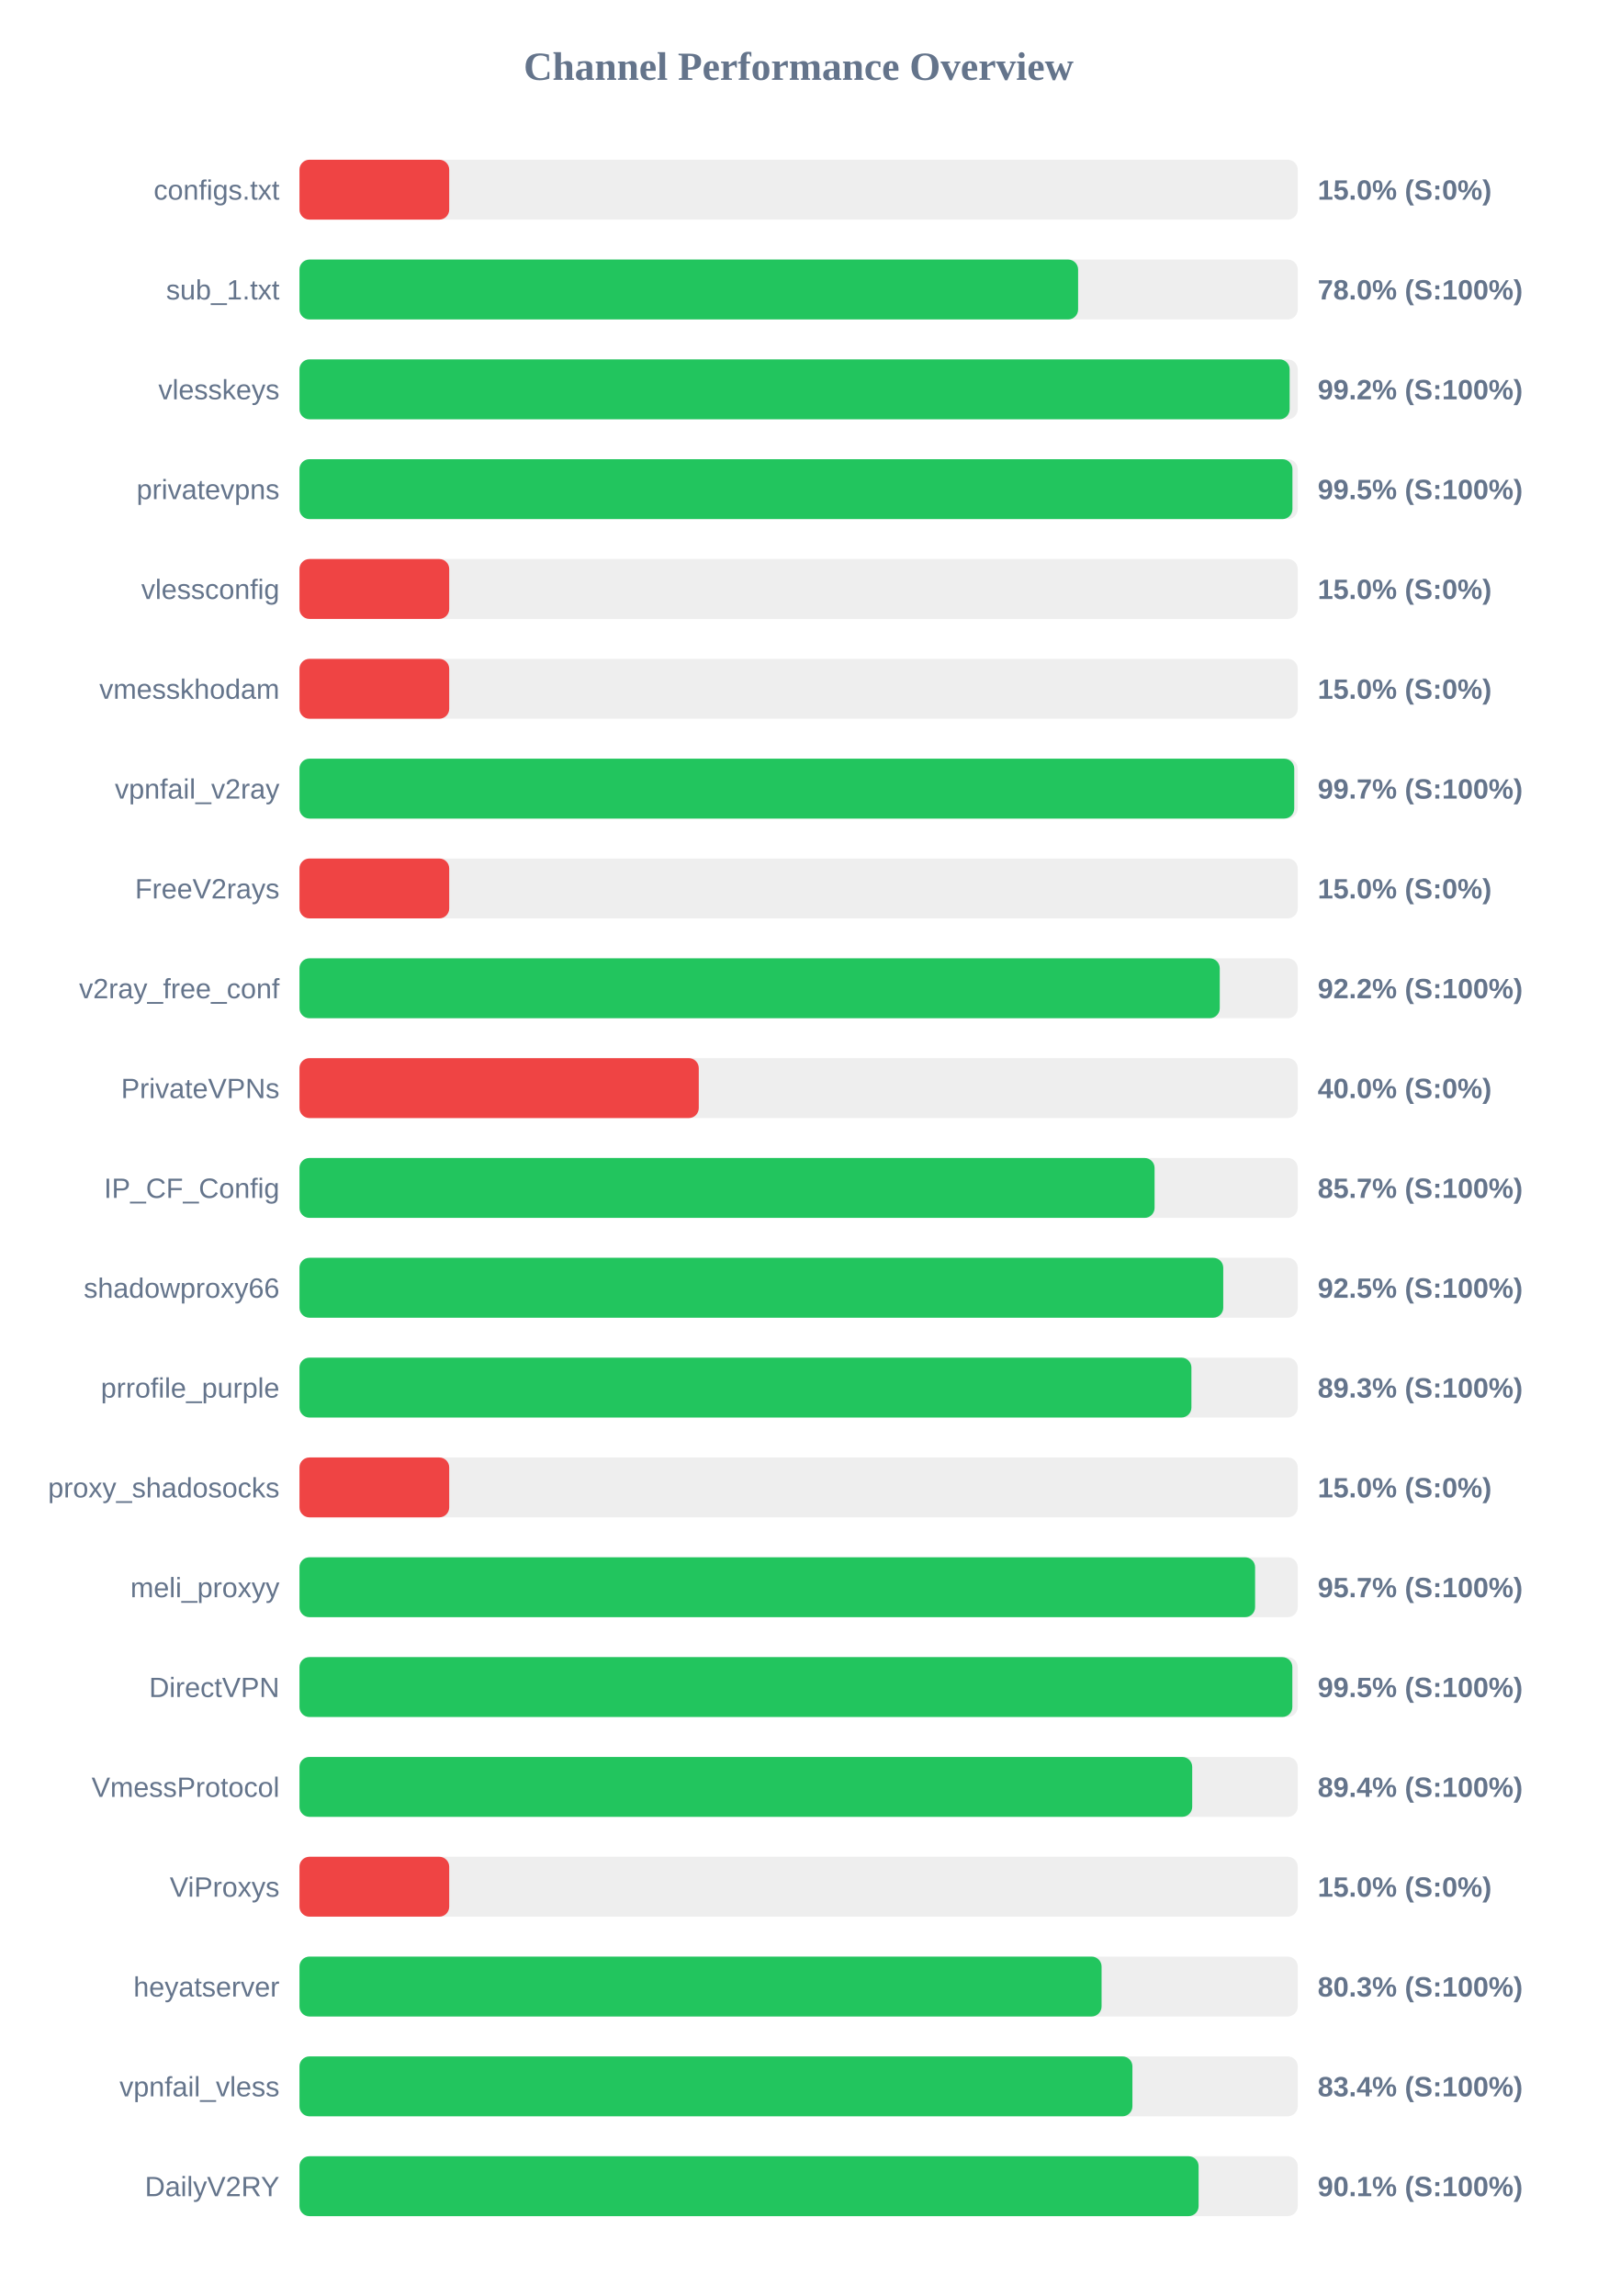
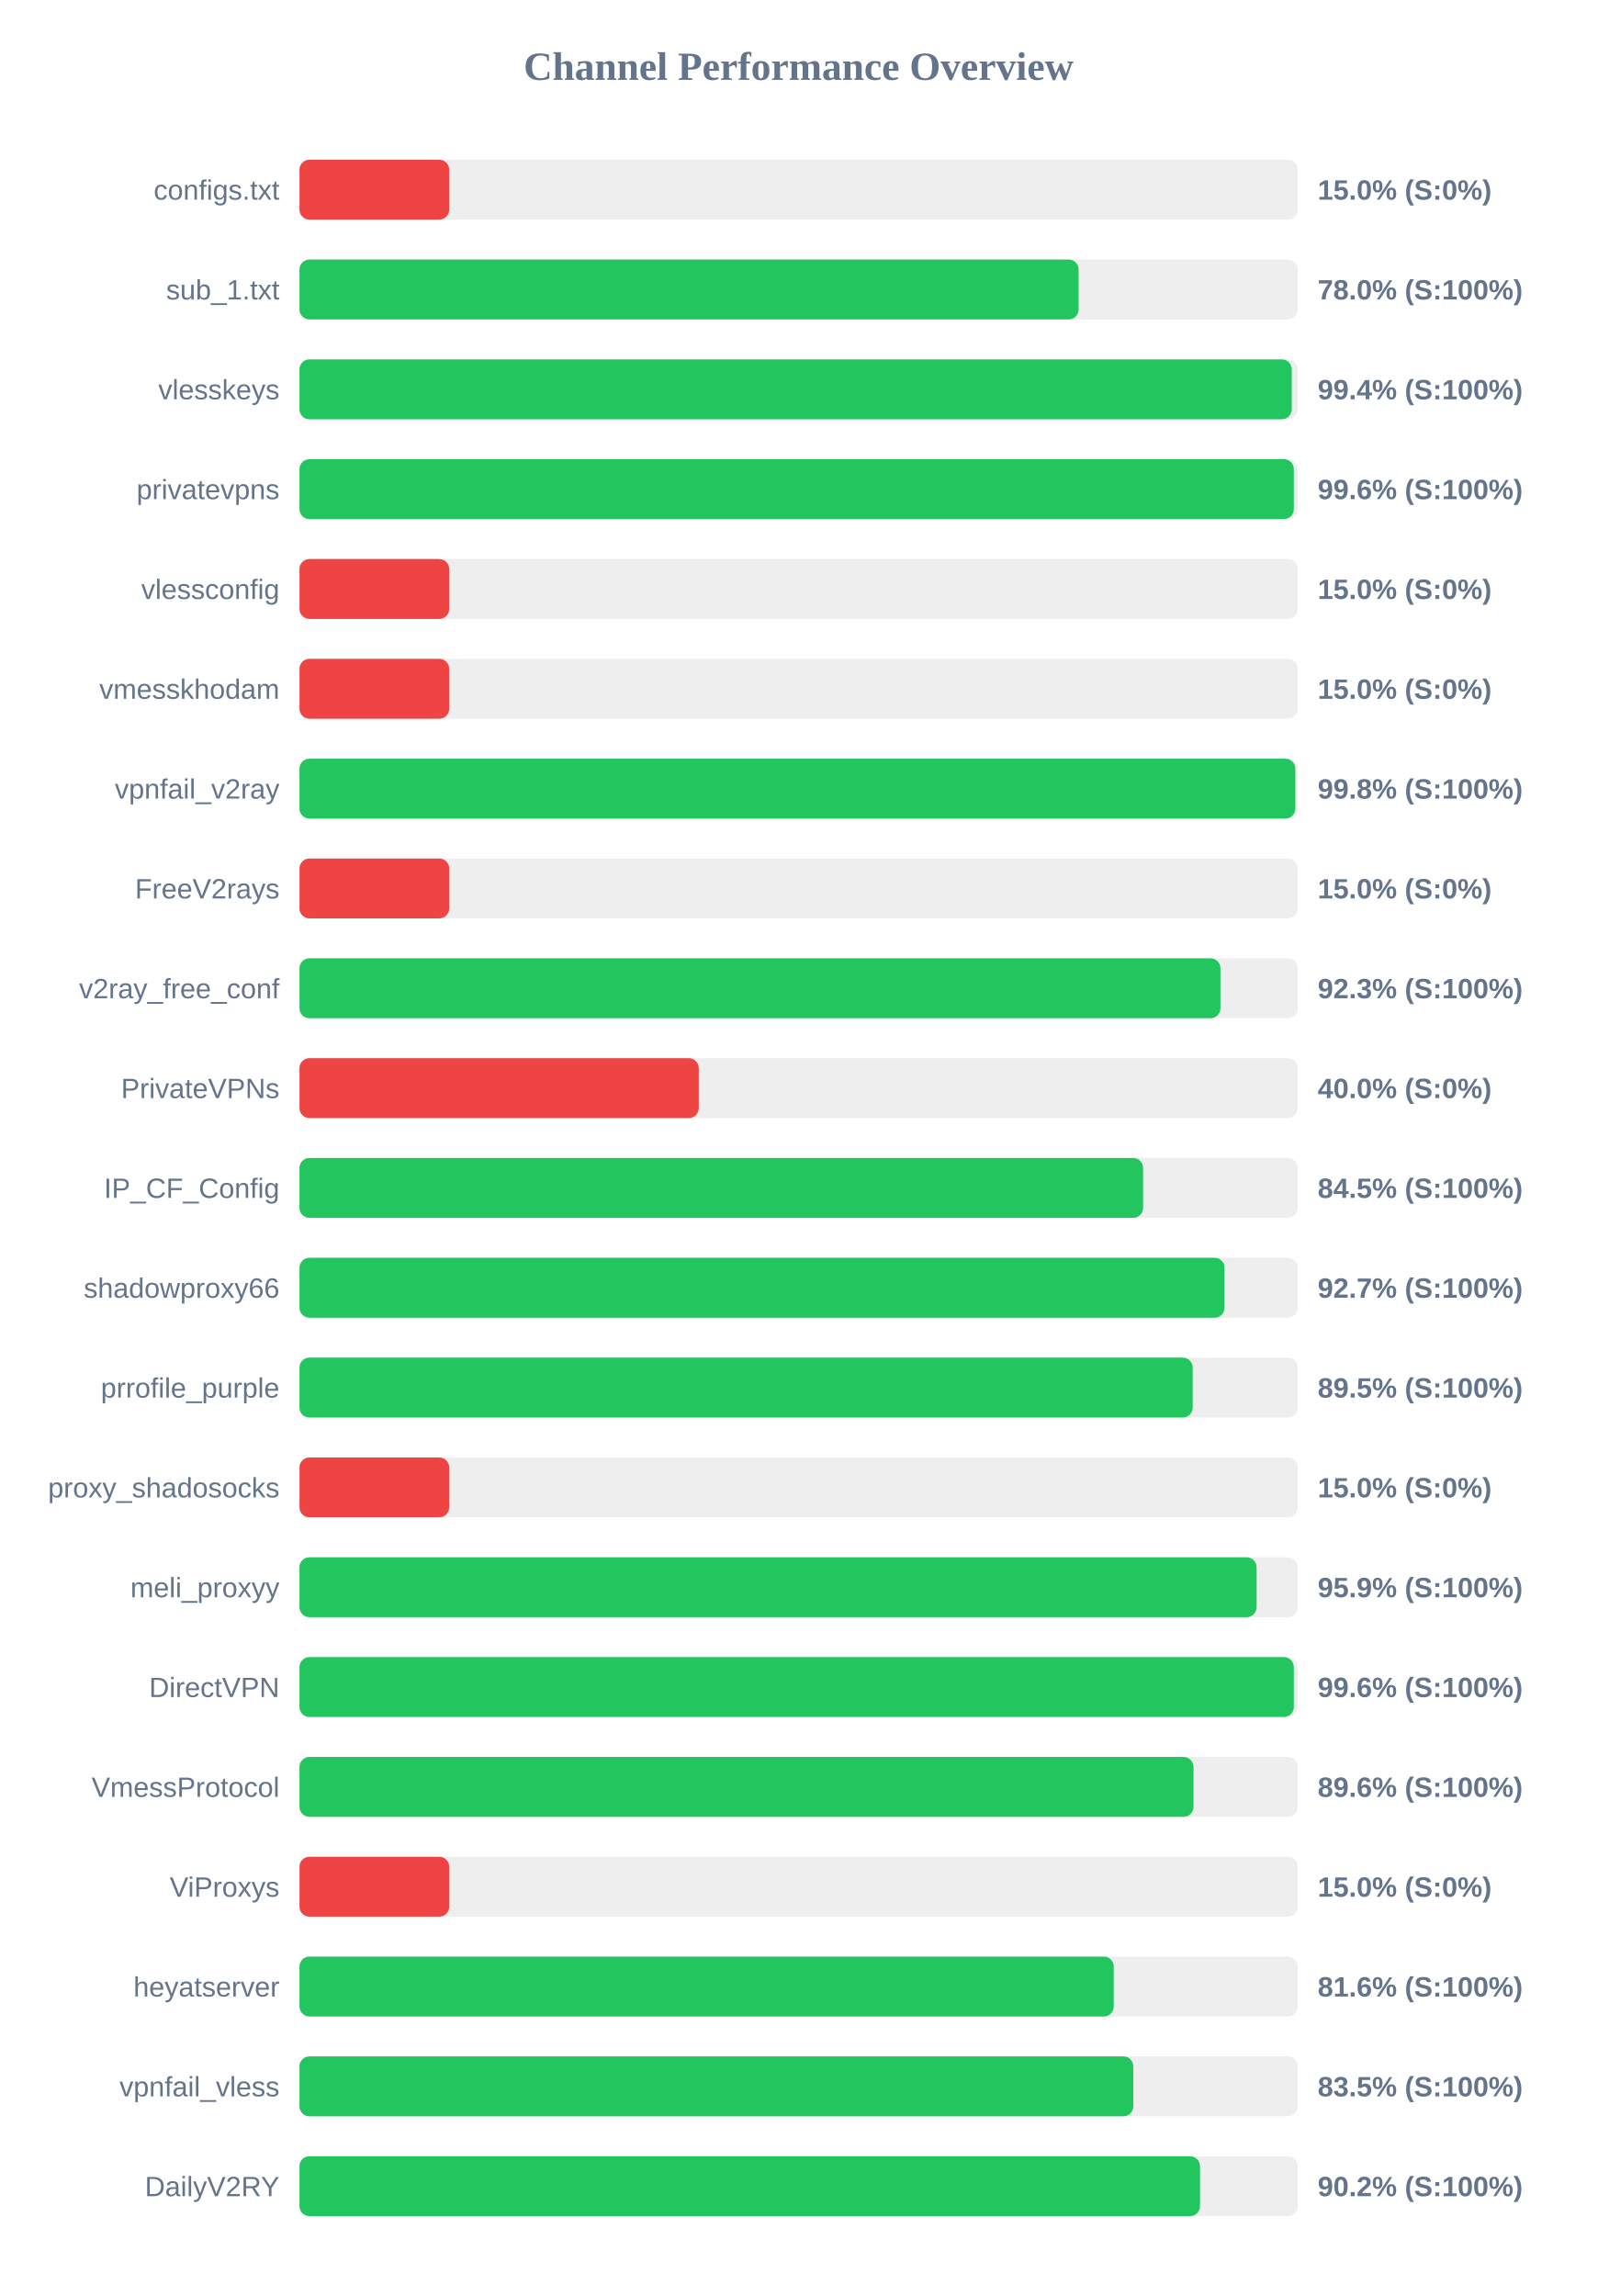
<svg xmlns="http://www.w3.org/2000/svg" width="800" height="1150" version="1.1">
  <style>
        .row { font: 14px Arial; fill: #64748b; }
        .score { font: bold 14px Arial; fill: #64748b; }
    </style>
  <text x="400" y="40" text-anchor="middle" font-size="20px" font-weight="bold" fill="#64748b">Channel Performance Overview</text>
  <rect x="150" y="80" width="500" height="30" fill="#eee" rx="5" />
  <rect x="150" y="80" width="75.0" height="30" fill="#ef4444" rx="5" />
  <text x="140" y="100" text-anchor="end" class="row">configs.txt</text>
  <text x="660" y="100" text-anchor="start" class="score">15.0% (S:0%)</text>
  <rect x="150" y="130" width="500" height="30" fill="#eee" rx="5" />
-   <rect x="150" y="130" width="390.0" height="30" fill="#22c55e" rx="5" />
+   <rect x="150" y="130" width="390.25" height="30" fill="#22c55e" rx="5" />
  <text x="140" y="150" text-anchor="end" class="row">sub_1.txt</text>
  <text x="660" y="150" text-anchor="start" class="score">78.0% (S:100%)</text>
  <rect x="150" y="180" width="500" height="30" fill="#eee" rx="5" />
-   <rect x="150" y="180" width="495.95" height="30" fill="#22c55e" rx="5" />
+   <rect x="150" y="180" width="497.0" height="30" fill="#22c55e" rx="5" />
  <text x="140" y="200" text-anchor="end" class="row">vlesskeys</text>
-   <text x="660" y="200" text-anchor="start" class="score">99.2% (S:100%)</text>
+   <text x="660" y="200" text-anchor="start" class="score">99.4% (S:100%)</text>
  <rect x="150" y="230" width="500" height="30" fill="#eee" rx="5" />
-   <rect x="150" y="230" width="497.35" height="30" fill="#22c55e" rx="5" />
+   <rect x="150" y="230" width="498.05" height="30" fill="#22c55e" rx="5" />
  <text x="140" y="250" text-anchor="end" class="row">privatevpns</text>
-   <text x="660" y="250" text-anchor="start" class="score">99.5% (S:100%)</text>
+   <text x="660" y="250" text-anchor="start" class="score">99.6% (S:100%)</text>
  <rect x="150" y="280" width="500" height="30" fill="#eee" rx="5" />
  <rect x="150" y="280" width="75.0" height="30" fill="#ef4444" rx="5" />
  <text x="140" y="300" text-anchor="end" class="row">vlessconfig</text>
  <text x="660" y="300" text-anchor="start" class="score">15.0% (S:0%)</text>
  <rect x="150" y="330" width="500" height="30" fill="#eee" rx="5" />
  <rect x="150" y="330" width="75.0" height="30" fill="#ef4444" rx="5" />
  <text x="140" y="350" text-anchor="end" class="row">vmesskhodam</text>
  <text x="660" y="350" text-anchor="start" class="score">15.0% (S:0%)</text>
  <rect x="150" y="380" width="500" height="30" fill="#eee" rx="5" />
-   <rect x="150" y="380" width="498.25" height="30" fill="#22c55e" rx="5" />
+   <rect x="150" y="380" width="498.8" height="30" fill="#22c55e" rx="5" />
  <text x="140" y="400" text-anchor="end" class="row">vpnfail_v2ray</text>
-   <text x="660" y="400" text-anchor="start" class="score">99.7% (S:100%)</text>
+   <text x="660" y="400" text-anchor="start" class="score">99.8% (S:100%)</text>
  <rect x="150" y="430" width="500" height="30" fill="#eee" rx="5" />
  <rect x="150" y="430" width="75.0" height="30" fill="#ef4444" rx="5" />
  <text x="140" y="450" text-anchor="end" class="row">FreeV2rays</text>
  <text x="660" y="450" text-anchor="start" class="score">15.0% (S:0%)</text>
  <rect x="150" y="480" width="500" height="30" fill="#eee" rx="5" />
-   <rect x="150" y="480" width="460.95" height="30" fill="#22c55e" rx="5" />
+   <rect x="150" y="480" width="461.3" height="30" fill="#22c55e" rx="5" />
  <text x="140" y="500" text-anchor="end" class="row">v2ray_free_conf</text>
-   <text x="660" y="500" text-anchor="start" class="score">92.2% (S:100%)</text>
+   <text x="660" y="500" text-anchor="start" class="score">92.3% (S:100%)</text>
  <rect x="150" y="530" width="500" height="30" fill="#eee" rx="5" />
  <rect x="150" y="530" width="200.0" height="30" fill="#ef4444" rx="5" />
  <text x="140" y="550" text-anchor="end" class="row">PrivateVPNs</text>
  <text x="660" y="550" text-anchor="start" class="score">40.0% (S:0%)</text>
  <rect x="150" y="580" width="500" height="30" fill="#eee" rx="5" />
-   <rect x="150" y="580" width="428.3" height="30" fill="#22c55e" rx="5" />
+   <rect x="150" y="580" width="422.55" height="30" fill="#22c55e" rx="5" />
  <text x="140" y="600" text-anchor="end" class="row">IP_CF_Config</text>
-   <text x="660" y="600" text-anchor="start" class="score">85.7% (S:100%)</text>
+   <text x="660" y="600" text-anchor="start" class="score">84.5% (S:100%)</text>
  <rect x="150" y="630" width="500" height="30" fill="#eee" rx="5" />
-   <rect x="150" y="630" width="462.7" height="30" fill="#22c55e" rx="5" />
+   <rect x="150" y="630" width="463.35" height="30" fill="#22c55e" rx="5" />
  <text x="140" y="650" text-anchor="end" class="row">shadowproxy66</text>
-   <text x="660" y="650" text-anchor="start" class="score">92.5% (S:100%)</text>
+   <text x="660" y="650" text-anchor="start" class="score">92.7% (S:100%)</text>
  <rect x="150" y="680" width="500" height="30" fill="#eee" rx="5" />
-   <rect x="150" y="680" width="446.75" height="30" fill="#22c55e" rx="5" />
+   <rect x="150" y="680" width="447.4" height="30" fill="#22c55e" rx="5" />
  <text x="140" y="700" text-anchor="end" class="row">prrofile_purple</text>
-   <text x="660" y="700" text-anchor="start" class="score">89.3% (S:100%)</text>
+   <text x="660" y="700" text-anchor="start" class="score">89.5% (S:100%)</text>
  <rect x="150" y="730" width="500" height="30" fill="#eee" rx="5" />
  <rect x="150" y="730" width="75.0" height="30" fill="#ef4444" rx="5" />
  <text x="140" y="750" text-anchor="end" class="row">proxy_shadosocks</text>
  <text x="660" y="750" text-anchor="start" class="score">15.0% (S:0%)</text>
  <rect x="150" y="780" width="500" height="30" fill="#eee" rx="5" />
-   <rect x="150" y="780" width="478.65" height="30" fill="#22c55e" rx="5" />
+   <rect x="150" y="780" width="479.4" height="30" fill="#22c55e" rx="5" />
  <text x="140" y="800" text-anchor="end" class="row">meli_proxyy</text>
-   <text x="660" y="800" text-anchor="start" class="score">95.7% (S:100%)</text>
+   <text x="660" y="800" text-anchor="start" class="score">95.9% (S:100%)</text>
  <rect x="150" y="830" width="500" height="30" fill="#eee" rx="5" />
-   <rect x="150" y="830" width="497.3" height="30" fill="#22c55e" rx="5" />
+   <rect x="150" y="830" width="498.05" height="30" fill="#22c55e" rx="5" />
  <text x="140" y="850" text-anchor="end" class="row">DirectVPN</text>
-   <text x="660" y="850" text-anchor="start" class="score">99.5% (S:100%)</text>
+   <text x="660" y="850" text-anchor="start" class="score">99.6% (S:100%)</text>
  <rect x="150" y="880" width="500" height="30" fill="#eee" rx="5" />
-   <rect x="150" y="880" width="447.15" height="30" fill="#22c55e" rx="5" />
+   <rect x="150" y="880" width="447.8" height="30" fill="#22c55e" rx="5" />
  <text x="140" y="900" text-anchor="end" class="row">VmessProtocol</text>
-   <text x="660" y="900" text-anchor="start" class="score">89.4% (S:100%)</text>
+   <text x="660" y="900" text-anchor="start" class="score">89.6% (S:100%)</text>
  <rect x="150" y="930" width="500" height="30" fill="#eee" rx="5" />
  <rect x="150" y="930" width="75.0" height="30" fill="#ef4444" rx="5" />
  <text x="140" y="950" text-anchor="end" class="row">ViProxys</text>
  <text x="660" y="950" text-anchor="start" class="score">15.0% (S:0%)</text>
  <rect x="150" y="980" width="500" height="30" fill="#eee" rx="5" />
-   <rect x="150" y="980" width="401.75" height="30" fill="#22c55e" rx="5" />
+   <rect x="150" y="980" width="407.85" height="30" fill="#22c55e" rx="5" />
  <text x="140" y="1000" text-anchor="end" class="row">heyatserver</text>
-   <text x="660" y="1000" text-anchor="start" class="score">80.3% (S:100%)</text>
+   <text x="660" y="1000" text-anchor="start" class="score">81.6% (S:100%)</text>
  <rect x="150" y="1030" width="500" height="30" fill="#eee" rx="5" />
-   <rect x="150" y="1030" width="417.2" height="30" fill="#22c55e" rx="5" />
+   <rect x="150" y="1030" width="417.65" height="30" fill="#22c55e" rx="5" />
  <text x="140" y="1050" text-anchor="end" class="row">vpnfail_vless</text>
-   <text x="660" y="1050" text-anchor="start" class="score">83.4% (S:100%)</text>
+   <text x="660" y="1050" text-anchor="start" class="score">83.5% (S:100%)</text>
  <rect x="150" y="1080" width="500" height="30" fill="#eee" rx="5" />
-   <rect x="150" y="1080" width="450.35" height="30" fill="#22c55e" rx="5" />
+   <rect x="150" y="1080" width="451.05" height="30" fill="#22c55e" rx="5" />
  <text x="140" y="1100" text-anchor="end" class="row">DailyV2RY</text>
-   <text x="660" y="1100" text-anchor="start" class="score">90.1% (S:100%)</text>
+   <text x="660" y="1100" text-anchor="start" class="score">90.2% (S:100%)</text>
</svg>
